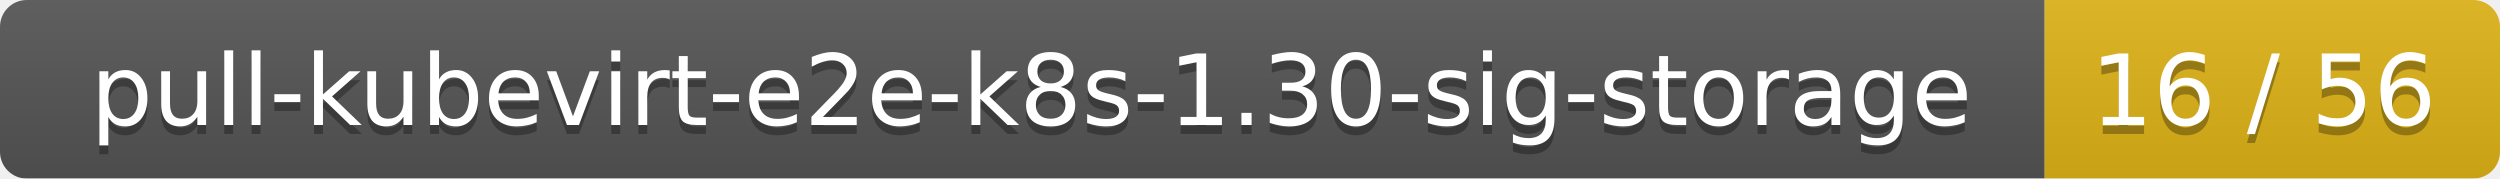
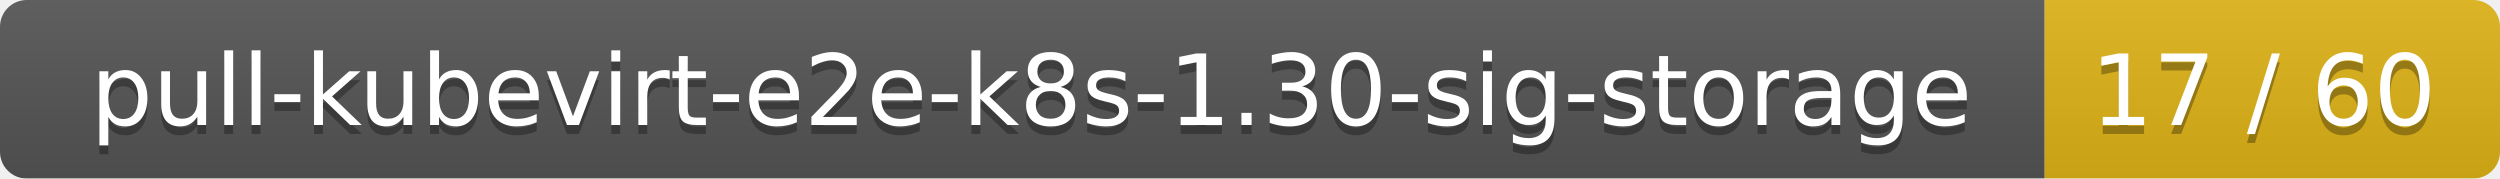
<svg xmlns="http://www.w3.org/2000/svg" width="280" height="20">
  <linearGradient id="smooth" x2="0" y2="100%">
    <stop offset="0" stop-color="#bbb" stop-opacity=".1" />
    <stop offset="1" stop-opacity=".1" />
  </linearGradient>
  <mask id="round">
    <rect width="280" height="20" rx="3" fill="#fff" />
  </mask>
  <g mask="url(#round)">
    <rect width="229" height="20" fill="#555" />
    <rect x="229" width="51" height="20" fill="#dfb317" />
    <rect width="280" height="20" fill="url(#smooth)" />
  </g>
  <g fill="#fff" text-anchor="middle" font-family="DejaVu Sans,Verdana,Geneva,sans-serif" font-size="11">
    <text x="115.5" y="15" fill="#010101" fill-opacity=".3">pull-kubevirt-e2e-k8s-1.30-sig-storage</text>
    <text x="115.5" y="14">pull-kubevirt-e2e-k8s-1.30-sig-storage</text>
-     <text x="253.5" y="15" fill="#010101" fill-opacity=".3">16 / 56</text>
-     <text x="253.5" y="14">16 / 56</text>
+     <text x="253.5" y="15" fill="#010101" fill-opacity=".3">17 / 60</text>
+     <text x="253.5" y="14">17 / 60</text>
  </g>
</svg>
